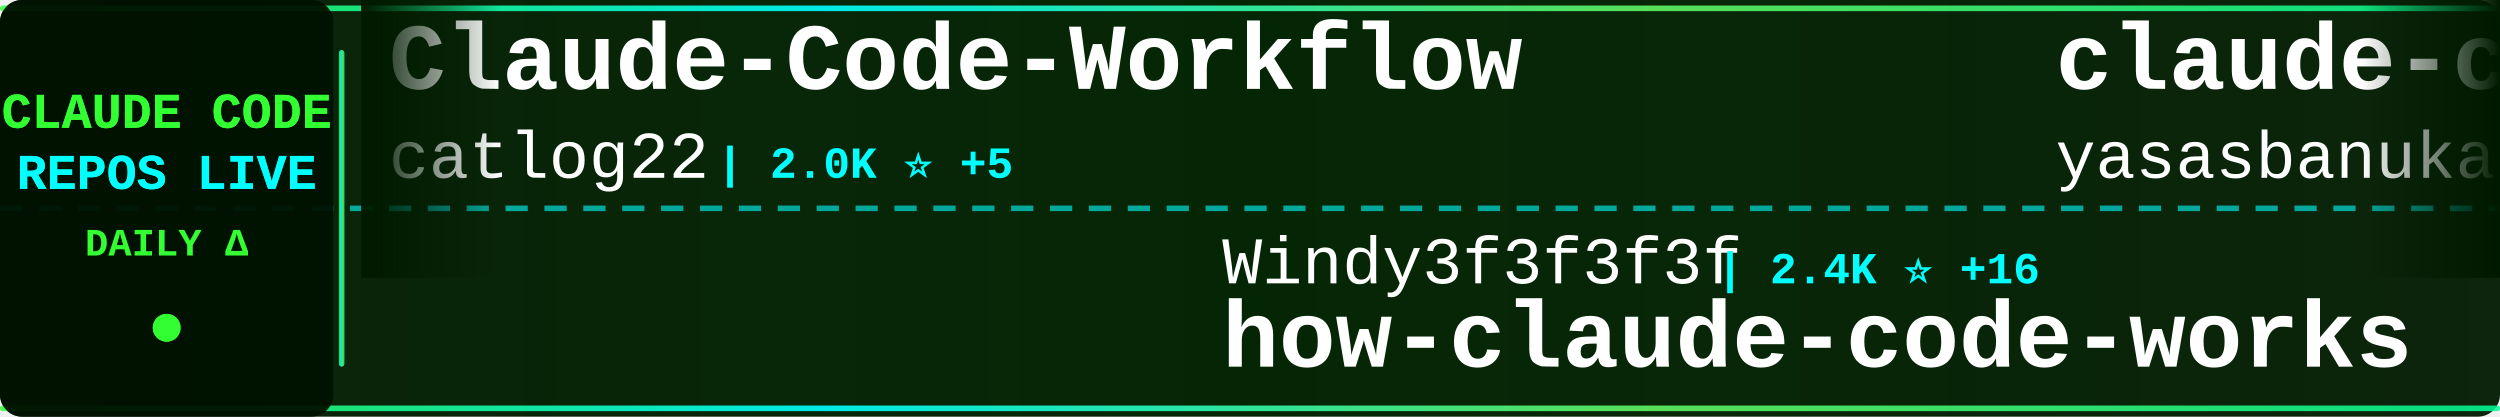
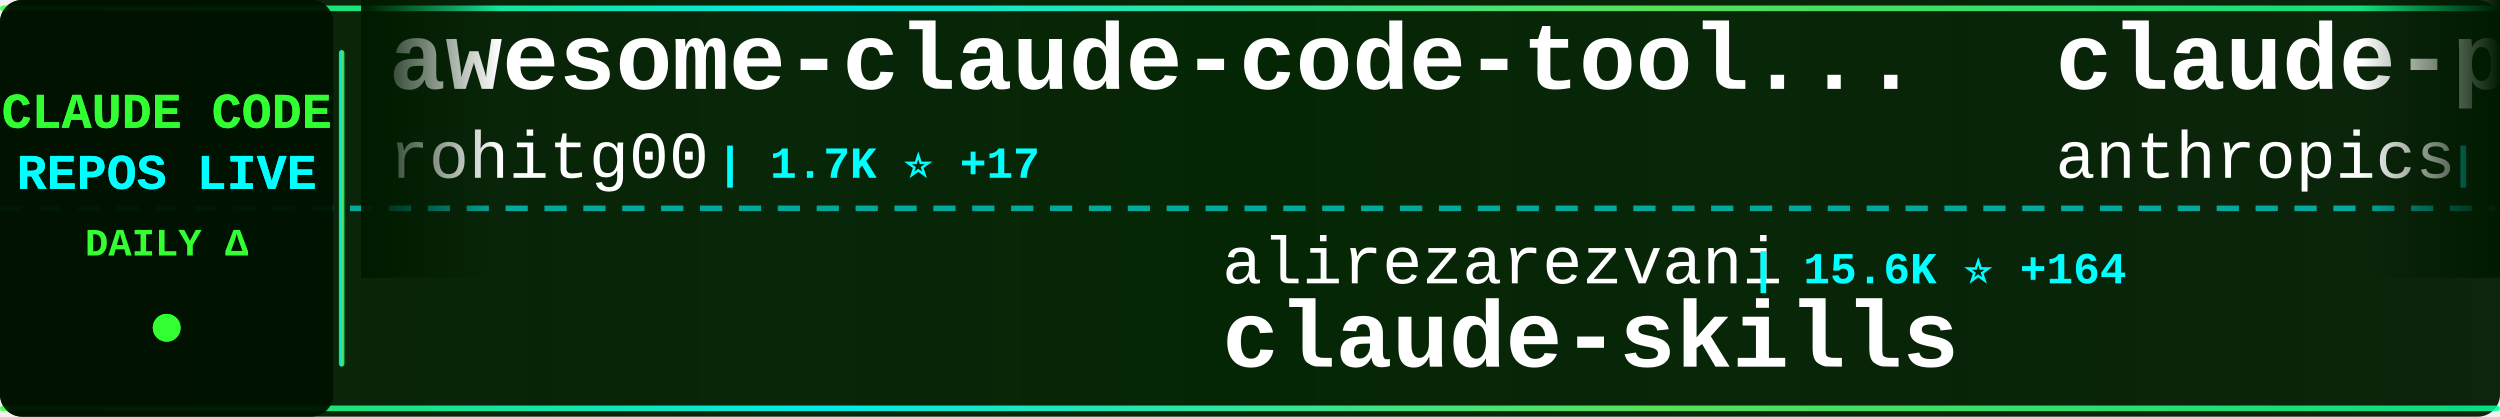
<svg xmlns="http://www.w3.org/2000/svg" width="900" height="150">
  <defs>
    <linearGradient id="tickerBg" x1="0%" y1="0%" x2="100%" y2="0%">
      <stop offset="0%" style="stop-color:#001a00;stop-opacity:0.95" />
      <stop offset="50%" style="stop-color:#002200;stop-opacity:0.98" />
      <stop offset="100%" style="stop-color:#001a00;stop-opacity:0.95" />
    </linearGradient>
    <linearGradient id="borderGrad" x1="0%" y1="0%" x2="100%" y2="0%">
      <stop offset="0%" style="stop-color:#33ff33;stop-opacity:0.85">
        <animate attributeName="stop-opacity" values="0.85;1;0.85" dur="2s" repeatCount="indefinite" />
      </stop>
      <stop offset="33%" style="stop-color:#00ffff;stop-opacity:0.9">
        <animate attributeName="stop-opacity" values="0.9;1;0.9" dur="2.2s" repeatCount="indefinite" />
      </stop>
      <stop offset="66%" style="stop-color:#66ff66;stop-opacity:0.85">
        <animate attributeName="stop-opacity" values="0.85;1;0.85" dur="1.8s" repeatCount="indefinite" />
      </stop>
      <stop offset="100%" style="stop-color:#00ff99;stop-opacity:0.85">
        <animate attributeName="stop-opacity" values="0.85;1;0.85" dur="2s" repeatCount="indefinite" />
      </stop>
    </linearGradient>
    <filter id="textGlow">
      <feGaussianBlur stdDeviation="0.1" result="coloredBlur" />
      <feMerge>
        <feMergeNode in="coloredBlur" />
        <feMergeNode in="SourceGraphic" />
      </feMerge>
    </filter>
    <filter id="metricGlow">
      <feGaussianBlur stdDeviation="0.2" result="coloredBlur" />
      <feMerge>
        <feMergeNode in="coloredBlur" />
        <feMergeNode in="SourceGraphic" />
      </feMerge>
    </filter>
    <linearGradient id="leftFade" x1="0%" y1="0%" x2="100%" y2="0%">
      <stop offset="0%" style="stop-color:#001a00;stop-opacity:1" />
      <stop offset="100%" style="stop-color:#001a00;stop-opacity:0" />
    </linearGradient>
    <linearGradient id="rightFade" x1="0%" y1="0%" x2="100%" y2="0%">
      <stop offset="0%" style="stop-color:#001a00;stop-opacity:0" />
      <stop offset="100%" style="stop-color:#001a00;stop-opacity:1" />
    </linearGradient>
  </defs>
  <rect width="900" height="150" fill="url(#tickerBg)" rx="8" />
  <rect x="0" y="2" width="900" height="2" fill="url(#borderGrad)" rx="1" />
  <rect x="0" y="146" width="900" height="2" fill="url(#borderGrad)" rx="1" />
  <line x1="0" y1="75" x2="900" y2="75" stroke="#00ffff" stroke-width="2" stroke-dasharray="8 6" opacity="0.6" />
  <rect x="0" y="0" width="120" height="150" fill="#001100" opacity="0.95" rx="8" />
  <text x="60" y="46" font-family="'Courier New', monospace" font-size="18" font-weight="bold" fill="#33ff33" text-anchor="middle" filter="url(#textGlow)">
    CLAUDE CODE
  </text>
  <text x="60" y="68" font-family="'Courier New', monospace" font-size="18" font-weight="bold" fill="#00ffff" text-anchor="middle" filter="url(#textGlow)">
    REPOS LIVE
  </text>
  <text x="60" y="92" font-family="'Courier New', monospace" font-size="14" font-weight="bold" fill="#33ff33" text-anchor="middle">
    DAILY Δ
  </text>
  <circle cx="60" cy="118" r="5" fill="#33ff33" filter="url(#metricGlow)">
    <animate attributeName="r" values="4;6;4" dur="1.5s" repeatCount="indefinite" />
    <animate attributeName="opacity" values="0.6;1;0.6" dur="1.5s" repeatCount="indefinite" />
  </circle>
  <rect x="122" y="18" width="2" height="114" fill="url(#borderGrad)" rx="1" />
  <clipPath id="tickerClip">
    <rect x="130" y="0" width="770" height="150" />
  </clipPath>
  <g clip-path="url(#tickerClip)">
    <g id="tickerItems">
      <animateTransform attributeName="transform" attributeType="XML" type="translate" from="0 0" to="-3000 0" dur="54s" repeatCount="indefinite" />
      <g transform="translate(0, 0)">
-         <text x="140" y="32" font-family="'Courier New', monospace" font-size="34" font-weight="bold" fill="#ffffff">Claude-Code-Workflow</text>
-         <text x="140" y="64" font-family="'Courier New', monospace" font-size="24" font-weight="normal" fill="#ffffff" opacity="1.0">catlog22</text>
-         <text x="258" y="64" font-family="'Courier New', monospace" font-size="16" font-weight="bold" fill="#00ffff"> | 2.0K ⭐ +5</text>
+         <text x="140" y="32" font-family="'Courier New', monospace" font-size="34" font-weight="bold" fill="#ffffff">awesome-claude-code-tool...</text>
+         <text x="140" y="64" font-family="'Courier New', monospace" font-size="24" font-weight="normal" fill="#ffffff" opacity="1.0">rohitg00</text>
+         <text x="258" y="64" font-family="'Courier New', monospace" font-size="16" font-weight="bold" fill="#00ffff"> | 1.7K ⭐ +17</text>
      </g>
      <g transform="translate(300, 0)">
-         <text x="140" y="102" font-family="'Courier New', monospace" font-size="24" font-weight="normal" fill="#ffffff" opacity="1.0">Windy3f3f3f3f</text>
-         <text x="318" y="102" font-family="'Courier New', monospace" font-size="16" font-weight="bold" fill="#00ffff"> | 2.4K ⭐ +16</text>
-         <text x="140" y="132" font-family="'Courier New', monospace" font-size="34" font-weight="bold" fill="#ffffff">how-claude-code-works</text>
+         <text x="140" y="102" font-family="'Courier New', monospace" font-size="24" font-weight="normal" fill="#ffffff" opacity="1.0">alirezarezvani</text>
+         <text x="330" y="102" font-family="'Courier New', monospace" font-size="16" font-weight="bold" fill="#00ffff"> | 15.6K ⭐ +164</text>
+         <text x="140" y="132" font-family="'Courier New', monospace" font-size="34" font-weight="bold" fill="#ffffff">claude-skills</text>
      </g>
      <g transform="translate(600, 0)">
-         <text x="140" y="32" font-family="'Courier New', monospace" font-size="34" font-weight="bold" fill="#ffffff">claude-code</text>
-         <text x="140" y="64" font-family="'Courier New', monospace" font-size="24" font-weight="normal" fill="#ffffff" opacity="1.0">yasasbanukaofficial</text>
-         <text x="390" y="64" font-family="'Courier New', monospace" font-size="16" font-weight="bold" fill="#00ffff"> | 3.2K ⭐ +22</text>
+         <text x="140" y="32" font-family="'Courier New', monospace" font-size="34" font-weight="bold" fill="#ffffff">claude-plugins-official</text>
+         <text x="140" y="64" font-family="'Courier New', monospace" font-size="24" font-weight="normal" fill="#ffffff" opacity="1.0">anthropics</text>
+         <text x="282" y="64" font-family="'Courier New', monospace" font-size="16" font-weight="bold" fill="#00ffff"> | 20.3K ⭐ +590</text>
      </g>
      <g transform="translate(900, 0)">
-         <text x="140" y="102" font-family="'Courier New', monospace" font-size="24" font-weight="normal" fill="#ffffff" opacity="1.0">kodu-ai</text>
-         <text x="246" y="102" font-family="'Courier New', monospace" font-size="16" font-weight="bold" fill="#00ffff"> | 5.3K ⭐ +2</text>
-         <text x="140" y="132" font-family="'Courier New', monospace" font-size="34" font-weight="bold" fill="#ffffff">claude-coder</text>
+         <text x="140" y="102" font-family="'Courier New', monospace" font-size="24" font-weight="normal" fill="#ffffff" opacity="1.0">Yuyz0112</text>
+         <text x="258" y="102" font-family="'Courier New', monospace" font-size="16" font-weight="bold" fill="#00ffff"> | 2.4K ⭐</text>
+         <text x="140" y="132" font-family="'Courier New', monospace" font-size="34" font-weight="bold" fill="#ffffff">claude-code-reverse</text>
      </g>
      <g transform="translate(1200, 0)">
-         <text x="140" y="32" font-family="'Courier New', monospace" font-size="34" font-weight="bold" fill="#ffffff">learn-claude-code</text>
-         <text x="140" y="64" font-family="'Courier New', monospace" font-size="24" font-weight="normal" fill="#ffffff" opacity="1.0">shareAI-lab</text>
-         <text x="294" y="64" font-family="'Courier New', monospace" font-size="16" font-weight="bold" fill="#00ffff"> | 61.4K ⭐ +201</text>
+         <text x="140" y="32" font-family="'Courier New', monospace" font-size="34" font-weight="bold" fill="#ffffff">claude-code</text>
+         <text x="140" y="64" font-family="'Courier New', monospace" font-size="24" font-weight="normal" fill="#ffffff" opacity="1.0">alex000kim</text>
+         <text x="282" y="64" font-family="'Courier New', monospace" font-size="16" font-weight="bold" fill="#00ffff"> | 227 ⭐</text>
      </g>
      <g transform="translate(1500, 0)">
-         <text x="140" y="102" font-family="'Courier New', monospace" font-size="24" font-weight="normal" fill="#ffffff" opacity="1.0">alex000kim</text>
-         <text x="282" y="102" font-family="'Courier New', monospace" font-size="16" font-weight="bold" fill="#00ffff"> | 227 ⭐</text>
-         <text x="140" y="132" font-family="'Courier New', monospace" font-size="34" font-weight="bold" fill="#ffffff">claude-code</text>
+         <text x="140" y="102" font-family="'Courier New', monospace" font-size="24" font-weight="normal" fill="#ffffff" opacity="1.0">lorryjovens-hub</text>
+         <text x="342" y="102" font-family="'Courier New', monospace" font-size="16" font-weight="bold" fill="#00ffff"> | 1.6K ⭐ +1</text>
+         <text x="140" y="132" font-family="'Courier New', monospace" font-size="34" font-weight="bold" fill="#ffffff">claude-code-rust</text>
      </g>
      <g transform="translate(1800, 0)">
-         <text x="140" y="32" font-family="'Courier New', monospace" font-size="34" font-weight="bold" fill="#ffffff">Claude-Code-Usage-Monito...</text>
-         <text x="140" y="64" font-family="'Courier New', monospace" font-size="24" font-weight="normal" fill="#ffffff" opacity="1.0">Maciek-roboblog</text>
-         <text x="342" y="64" font-family="'Courier New', monospace" font-size="16" font-weight="bold" fill="#00ffff"> | 8.0K ⭐ +6</text>
+         <text x="140" y="32" font-family="'Courier New', monospace" font-size="34" font-weight="bold" fill="#ffffff">claude-code</text>
+         <text x="140" y="64" font-family="'Courier New', monospace" font-size="24" font-weight="normal" fill="#ffffff" opacity="1.0">chiragjoshi12</text>
+         <text x="318" y="64" font-family="'Courier New', monospace" font-size="16" font-weight="bold" fill="#00ffff"> | 203 ⭐</text>
      </g>
      <g transform="translate(2100, 0)">
-         <text x="140" y="102" font-family="'Courier New', monospace" font-size="24" font-weight="normal" fill="#ffffff" opacity="1.0">Onewon</text>
-         <text x="234" y="102" font-family="'Courier New', monospace" font-size="16" font-weight="bold" fill="#00ffff"> | 180 ⭐</text>
-         <text x="140" y="132" font-family="'Courier New', monospace" font-size="34" font-weight="bold" fill="#ffffff">claude-code</text>
+         <text x="140" y="102" font-family="'Courier New', monospace" font-size="24" font-weight="normal" fill="#ffffff" opacity="1.0">ghuntley</text>
+         <text x="258" y="102" font-family="'Courier New', monospace" font-size="16" font-weight="bold" fill="#00ffff"> | 978 ⭐</text>
+         <text x="140" y="132" font-family="'Courier New', monospace" font-size="34" font-weight="bold" fill="#ffffff">claude-code-source-code-...</text>
      </g>
      <g transform="translate(2400, 0)">
-         <text x="140" y="32" font-family="'Courier New', monospace" font-size="34" font-weight="bold" fill="#ffffff">claude-code-hub</text>
-         <text x="140" y="64" font-family="'Courier New', monospace" font-size="24" font-weight="normal" fill="#ffffff" opacity="1.0">ding113</text>
-         <text x="246" y="64" font-family="'Courier New', monospace" font-size="16" font-weight="bold" fill="#00ffff"> | 2.9K ⭐ +13</text>
+         <text x="140" y="32" font-family="'Courier New', monospace" font-size="34" font-weight="bold" fill="#ffffff">free-claude-code</text>
+         <text x="140" y="64" font-family="'Courier New', monospace" font-size="24" font-weight="normal" fill="#ffffff" opacity="1.0">Alishahryar1</text>
+         <text x="306" y="64" font-family="'Courier New', monospace" font-size="16" font-weight="bold" fill="#00ffff"> | 26.4K ⭐ +695</text>
      </g>
      <g transform="translate(2700, 0)">
-         <text x="140" y="102" font-family="'Courier New', monospace" font-size="24" font-weight="normal" fill="#ffffff" opacity="1.0">ykdojo</text>
-         <text x="234" y="102" font-family="'Courier New', monospace" font-size="16" font-weight="bold" fill="#00ffff"> | 8.4K ⭐ +20</text>
-         <text x="140" y="132" font-family="'Courier New', monospace" font-size="34" font-weight="bold" fill="#ffffff">claude-code-tips</text>
+         <text x="140" y="102" font-family="'Courier New', monospace" font-size="24" font-weight="normal" fill="#ffffff" opacity="1.0">Donchitos</text>
+         <text x="270" y="102" font-family="'Courier New', monospace" font-size="16" font-weight="bold" fill="#00ffff"> | 19.3K ⭐ +199</text>
+         <text x="140" y="132" font-family="'Courier New', monospace" font-size="34" font-weight="bold" fill="#ffffff">Claude-Code-Game-Studios</text>
      </g>
      <g transform="translate(3000, 0)">
-         <text x="140" y="32" font-family="'Courier New', monospace" font-size="34" font-weight="bold" fill="#ffffff">Claude-Code-Workflow</text>
-         <text x="140" y="64" font-family="'Courier New', monospace" font-size="24" font-weight="normal" fill="#ffffff" opacity="1.0">catlog22</text>
-         <text x="258" y="64" font-family="'Courier New', monospace" font-size="16" font-weight="bold" fill="#00ffff"> | 2.0K ⭐ +5</text>
+         <text x="140" y="32" font-family="'Courier New', monospace" font-size="34" font-weight="bold" fill="#ffffff">awesome-claude-code-tool...</text>
+         <text x="140" y="64" font-family="'Courier New', monospace" font-size="24" font-weight="normal" fill="#ffffff" opacity="1.0">rohitg00</text>
+         <text x="258" y="64" font-family="'Courier New', monospace" font-size="16" font-weight="bold" fill="#00ffff"> | 1.7K ⭐ +17</text>
      </g>
      <g transform="translate(3300, 0)">
-         <text x="140" y="102" font-family="'Courier New', monospace" font-size="24" font-weight="normal" fill="#ffffff" opacity="1.0">Windy3f3f3f3f</text>
-         <text x="318" y="102" font-family="'Courier New', monospace" font-size="16" font-weight="bold" fill="#00ffff"> | 2.4K ⭐ +16</text>
-         <text x="140" y="132" font-family="'Courier New', monospace" font-size="34" font-weight="bold" fill="#ffffff">how-claude-code-works</text>
+         <text x="140" y="102" font-family="'Courier New', monospace" font-size="24" font-weight="normal" fill="#ffffff" opacity="1.0">alirezarezvani</text>
+         <text x="330" y="102" font-family="'Courier New', monospace" font-size="16" font-weight="bold" fill="#00ffff"> | 15.6K ⭐ +164</text>
+         <text x="140" y="132" font-family="'Courier New', monospace" font-size="34" font-weight="bold" fill="#ffffff">claude-skills</text>
      </g>
      <g transform="translate(3600, 0)">
-         <text x="140" y="32" font-family="'Courier New', monospace" font-size="34" font-weight="bold" fill="#ffffff">claude-code</text>
-         <text x="140" y="64" font-family="'Courier New', monospace" font-size="24" font-weight="normal" fill="#ffffff" opacity="1.0">yasasbanukaofficial</text>
-         <text x="390" y="64" font-family="'Courier New', monospace" font-size="16" font-weight="bold" fill="#00ffff"> | 3.2K ⭐ +22</text>
+         <text x="140" y="32" font-family="'Courier New', monospace" font-size="34" font-weight="bold" fill="#ffffff">claude-plugins-official</text>
+         <text x="140" y="64" font-family="'Courier New', monospace" font-size="24" font-weight="normal" fill="#ffffff" opacity="1.0">anthropics</text>
+         <text x="282" y="64" font-family="'Courier New', monospace" font-size="16" font-weight="bold" fill="#00ffff"> | 20.3K ⭐ +590</text>
      </g>
      <g transform="translate(3900, 0)">
-         <text x="140" y="102" font-family="'Courier New', monospace" font-size="24" font-weight="normal" fill="#ffffff" opacity="1.0">kodu-ai</text>
-         <text x="246" y="102" font-family="'Courier New', monospace" font-size="16" font-weight="bold" fill="#00ffff"> | 5.3K ⭐ +2</text>
-         <text x="140" y="132" font-family="'Courier New', monospace" font-size="34" font-weight="bold" fill="#ffffff">claude-coder</text>
+         <text x="140" y="102" font-family="'Courier New', monospace" font-size="24" font-weight="normal" fill="#ffffff" opacity="1.0">Yuyz0112</text>
+         <text x="258" y="102" font-family="'Courier New', monospace" font-size="16" font-weight="bold" fill="#00ffff"> | 2.4K ⭐</text>
+         <text x="140" y="132" font-family="'Courier New', monospace" font-size="34" font-weight="bold" fill="#ffffff">claude-code-reverse</text>
      </g>
    </g>
  </g>
  <rect x="130" y="0" width="50" height="100" fill="url(#leftFade)" />
  <rect x="850" y="0" width="50" height="100" fill="url(#rightFade)" />
</svg>
